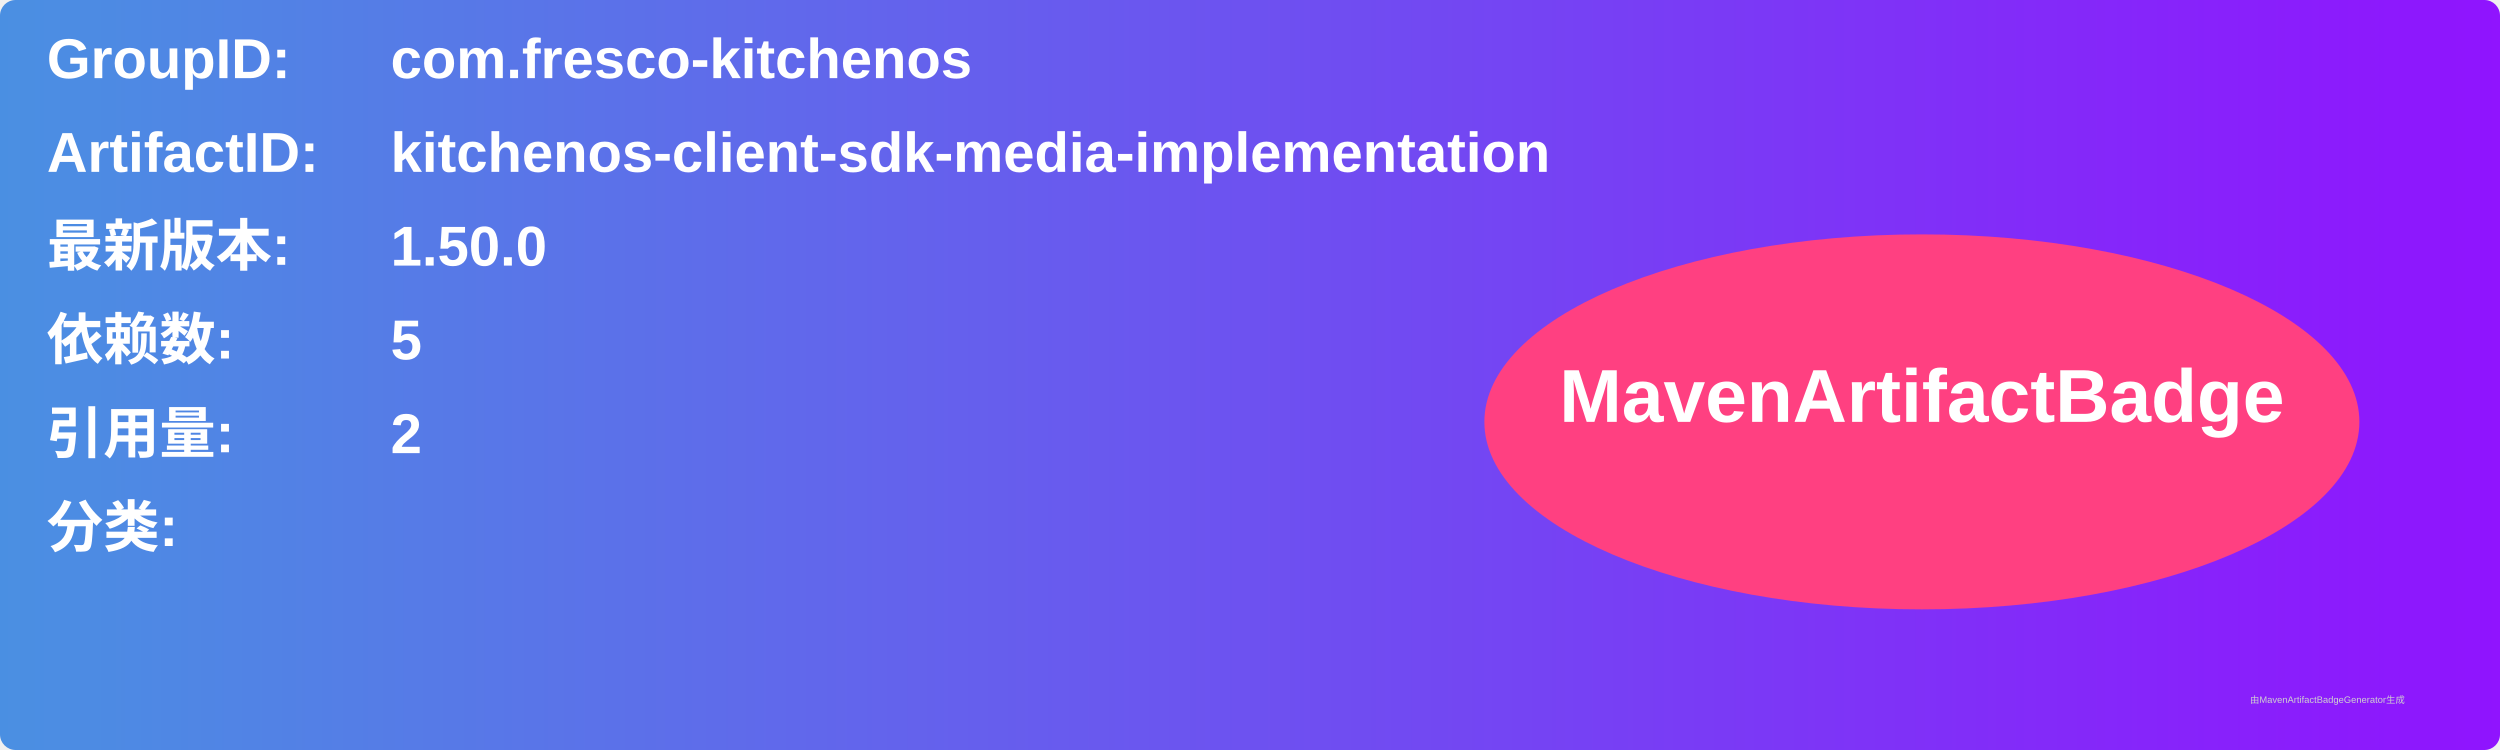
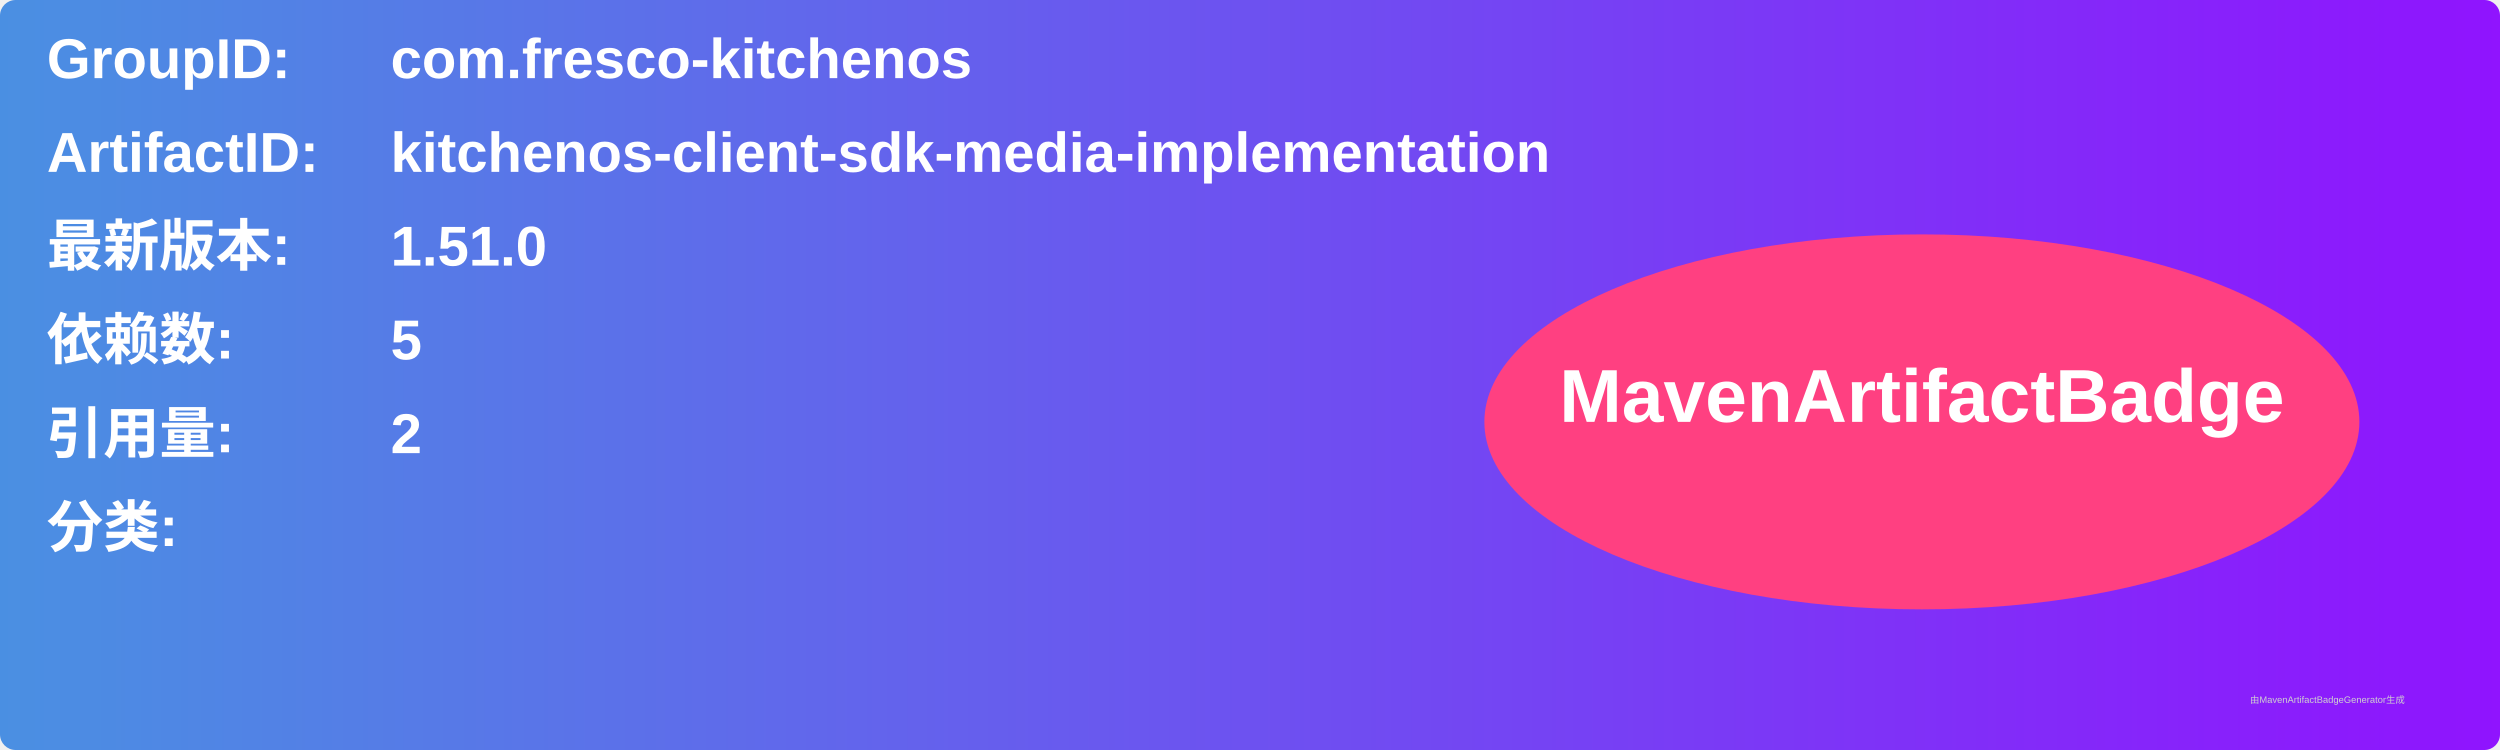
<svg xmlns="http://www.w3.org/2000/svg" width="800" height="240" viewBox="0 0 800 240">
  <linearGradient id="grad" x1="0%" y1="0%" x2="100%" y2="0%">
    <stop offset="0%" stop-color="#4a90e2" />
    <stop offset="100%" stop-color="#9013fe" />
  </linearGradient>
  <rect width="100%" height="100%" rx="5" ry="5" fill="url(#grad)" />
  <g transform="translate(15, 15)">
    <text x="0" y="10" font-family="Arial" font-size="18" fill="white" font-weight="bold" width="260">GroupID:</text>
    <text x="110" y="10" font-family="Arial" font-size="18" fill="white" font-weight="bold" width="460">com.fresco-kitchenos</text>
    <text x="0" y="40" font-family="Arial" font-size="18" fill="white" font-weight="bold" width="260">ArtifactID:</text>
    <text x="110" y="40" font-family="Arial" font-size="18" fill="white" font-weight="bold" width="460">kitchenos-client-sdk-media-implementation</text>
    <text x="0" y="70" font-family="Arial" font-size="18" fill="white" font-weight="bold">最新版本:</text>
    <text x="110" y="70" font-family="Arial" font-size="18" fill="white" font-weight="bold">
-       <tspan font-weight="bold">1.50.0</tspan>
+       <tspan font-weight="bold">1.51.0</tspan>
    </text>
    <text x="0" y="100" font-family="Arial" font-size="18" fill="white" font-weight="bold">依赖数: </text>
    <text x="110" y="100" font-family="Arial" font-size="18" fill="white">
      <tspan font-weight="bold">5</tspan>
    </text>
    <text x="0" y="130" font-family="Arial" font-size="18" fill="white" font-weight="bold">引用量: </text>
    <text x="110" y="130" font-family="Arial" font-size="18" fill="white">
      <tspan font-weight="bold">2</tspan>
    </text>
    <text x="0" y="160" font-family="Arial" font-size="18" fill="white" font-weight="bold">分类:</text>
    <text x="10" y="190" font-family="Arial" font-size="10" fill="white">
      <tspan font-weight="bold" />
    </text>
    <ellipse cx="600" cy="120" rx="140" ry="60" fill="#ff4081" />
    <text x="600" y="120" text-anchor="middle" font-family="Arial" font-size="24" fill="white" font-weight="bold">MavenArtifactBadge</text>
  </g>
  <text x="720" y="225" font-family="Arial" font-size="3" fill="#d0d0d0">由MavenArtifactBadgeGenerator生成</text>
</svg>
